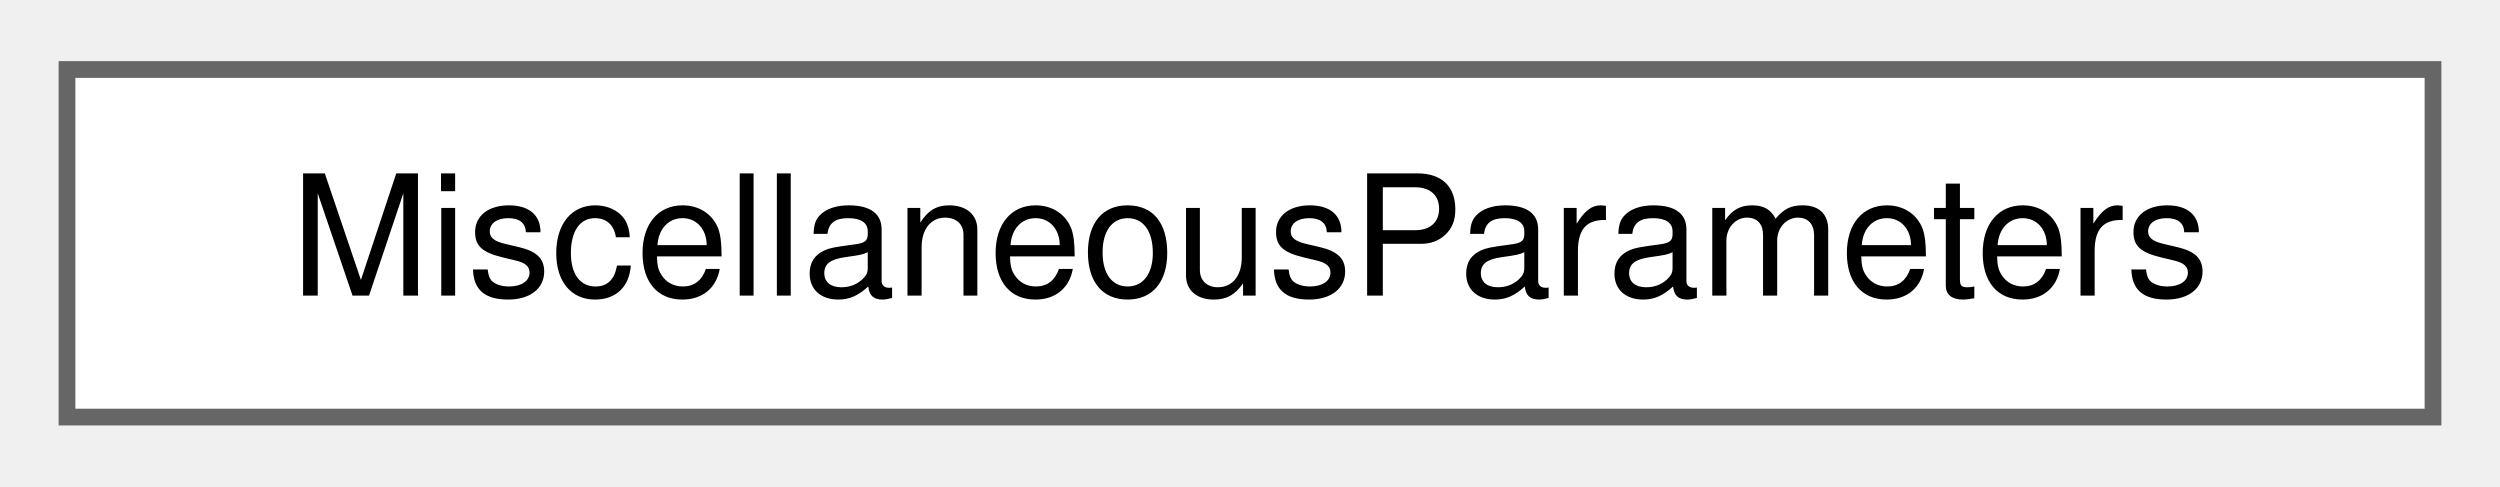
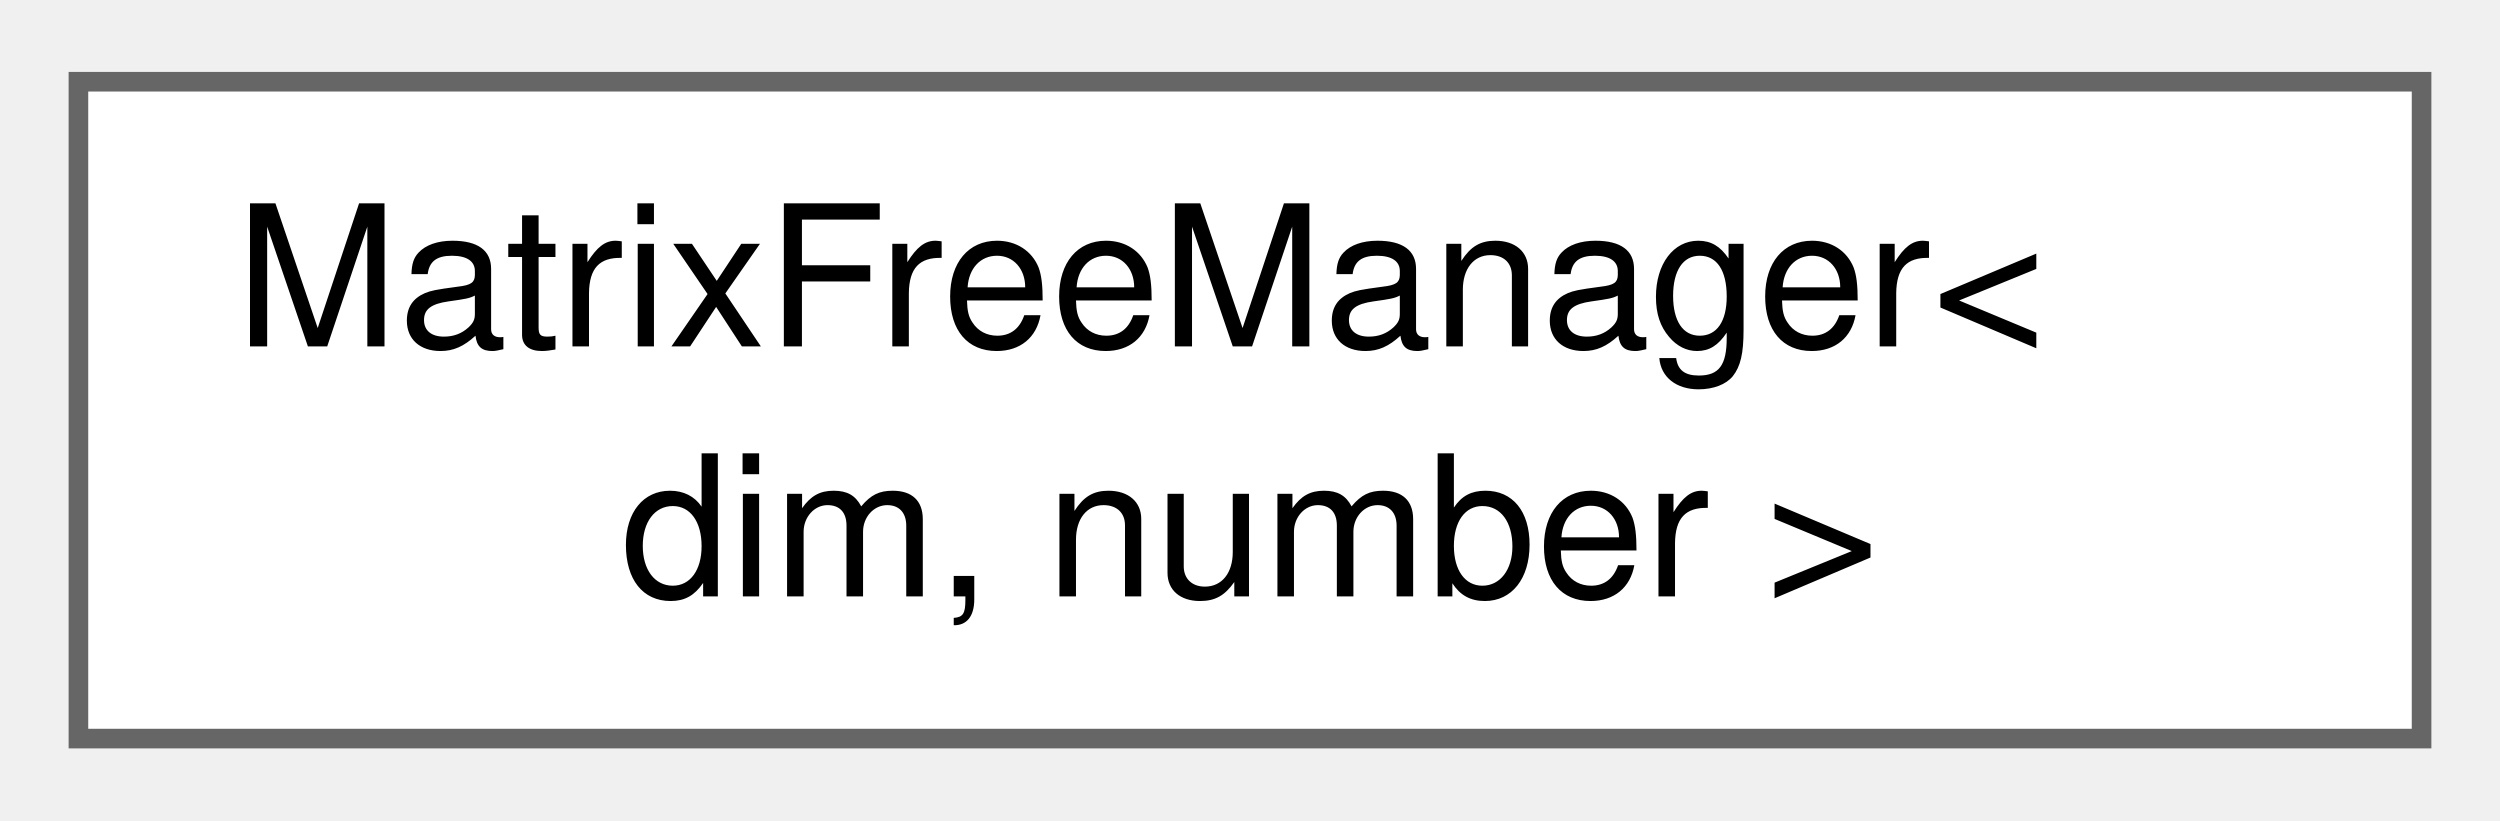
- <svg xmlns="http://www.w3.org/2000/svg" xmlns:xlink="http://www.w3.org/1999/xlink" width="149pt" height="29pt" viewBox="0.00 0.00 149.25 28.75">
-   <g id="graph0" class="graph" transform="scale(1 1) rotate(0) translate(4 24.75)">
+ <svg xmlns="http://www.w3.org/2000/svg" xmlns:xlink="http://www.w3.org/1999/xlink" width="128pt" height="42pt" viewBox="0.00 0.00 127.50 41.50">
+   <g id="graph0" class="graph" transform="scale(1 1) rotate(0) translate(4 37.5)">
    <g id="Node000000" class="node">
      <g id="a_Node000000">
-         <a xlink:href="structMiscellaneousParameters.html" target="_top" xlink:title="Struct that holds miscellaneous parameters.">
-           <polygon fill="white" stroke="#666666" points="141.25,-20.75 0,-20.75 0,0 141.25,0 141.25,-20.75" />
-           <text text-anchor="middle" x="70.62" y="-7.25" font-family="Helvetica,sans-Serif" font-size="10.00">MiscellaneousParameters</text>
+         <a xlink:href="classMatrixFreeManager.html" target="_top" xlink:title="Containers for matrix free objects.">
+           <polygon fill="white" stroke="#666666" points="119.5,-33.5 0,-33.5 0,0 119.5,0 119.5,-33.5" />
+           <text text-anchor="start" x="8" y="-20" font-family="Helvetica,sans-Serif" font-size="10.00">MatrixFreeManager&lt;</text>
+           <text text-anchor="middle" x="59.75" y="-7.25" font-family="Helvetica,sans-Serif" font-size="10.00"> dim, number &gt;</text>
        </a>
      </g>
    </g>
  </g>
</svg>
